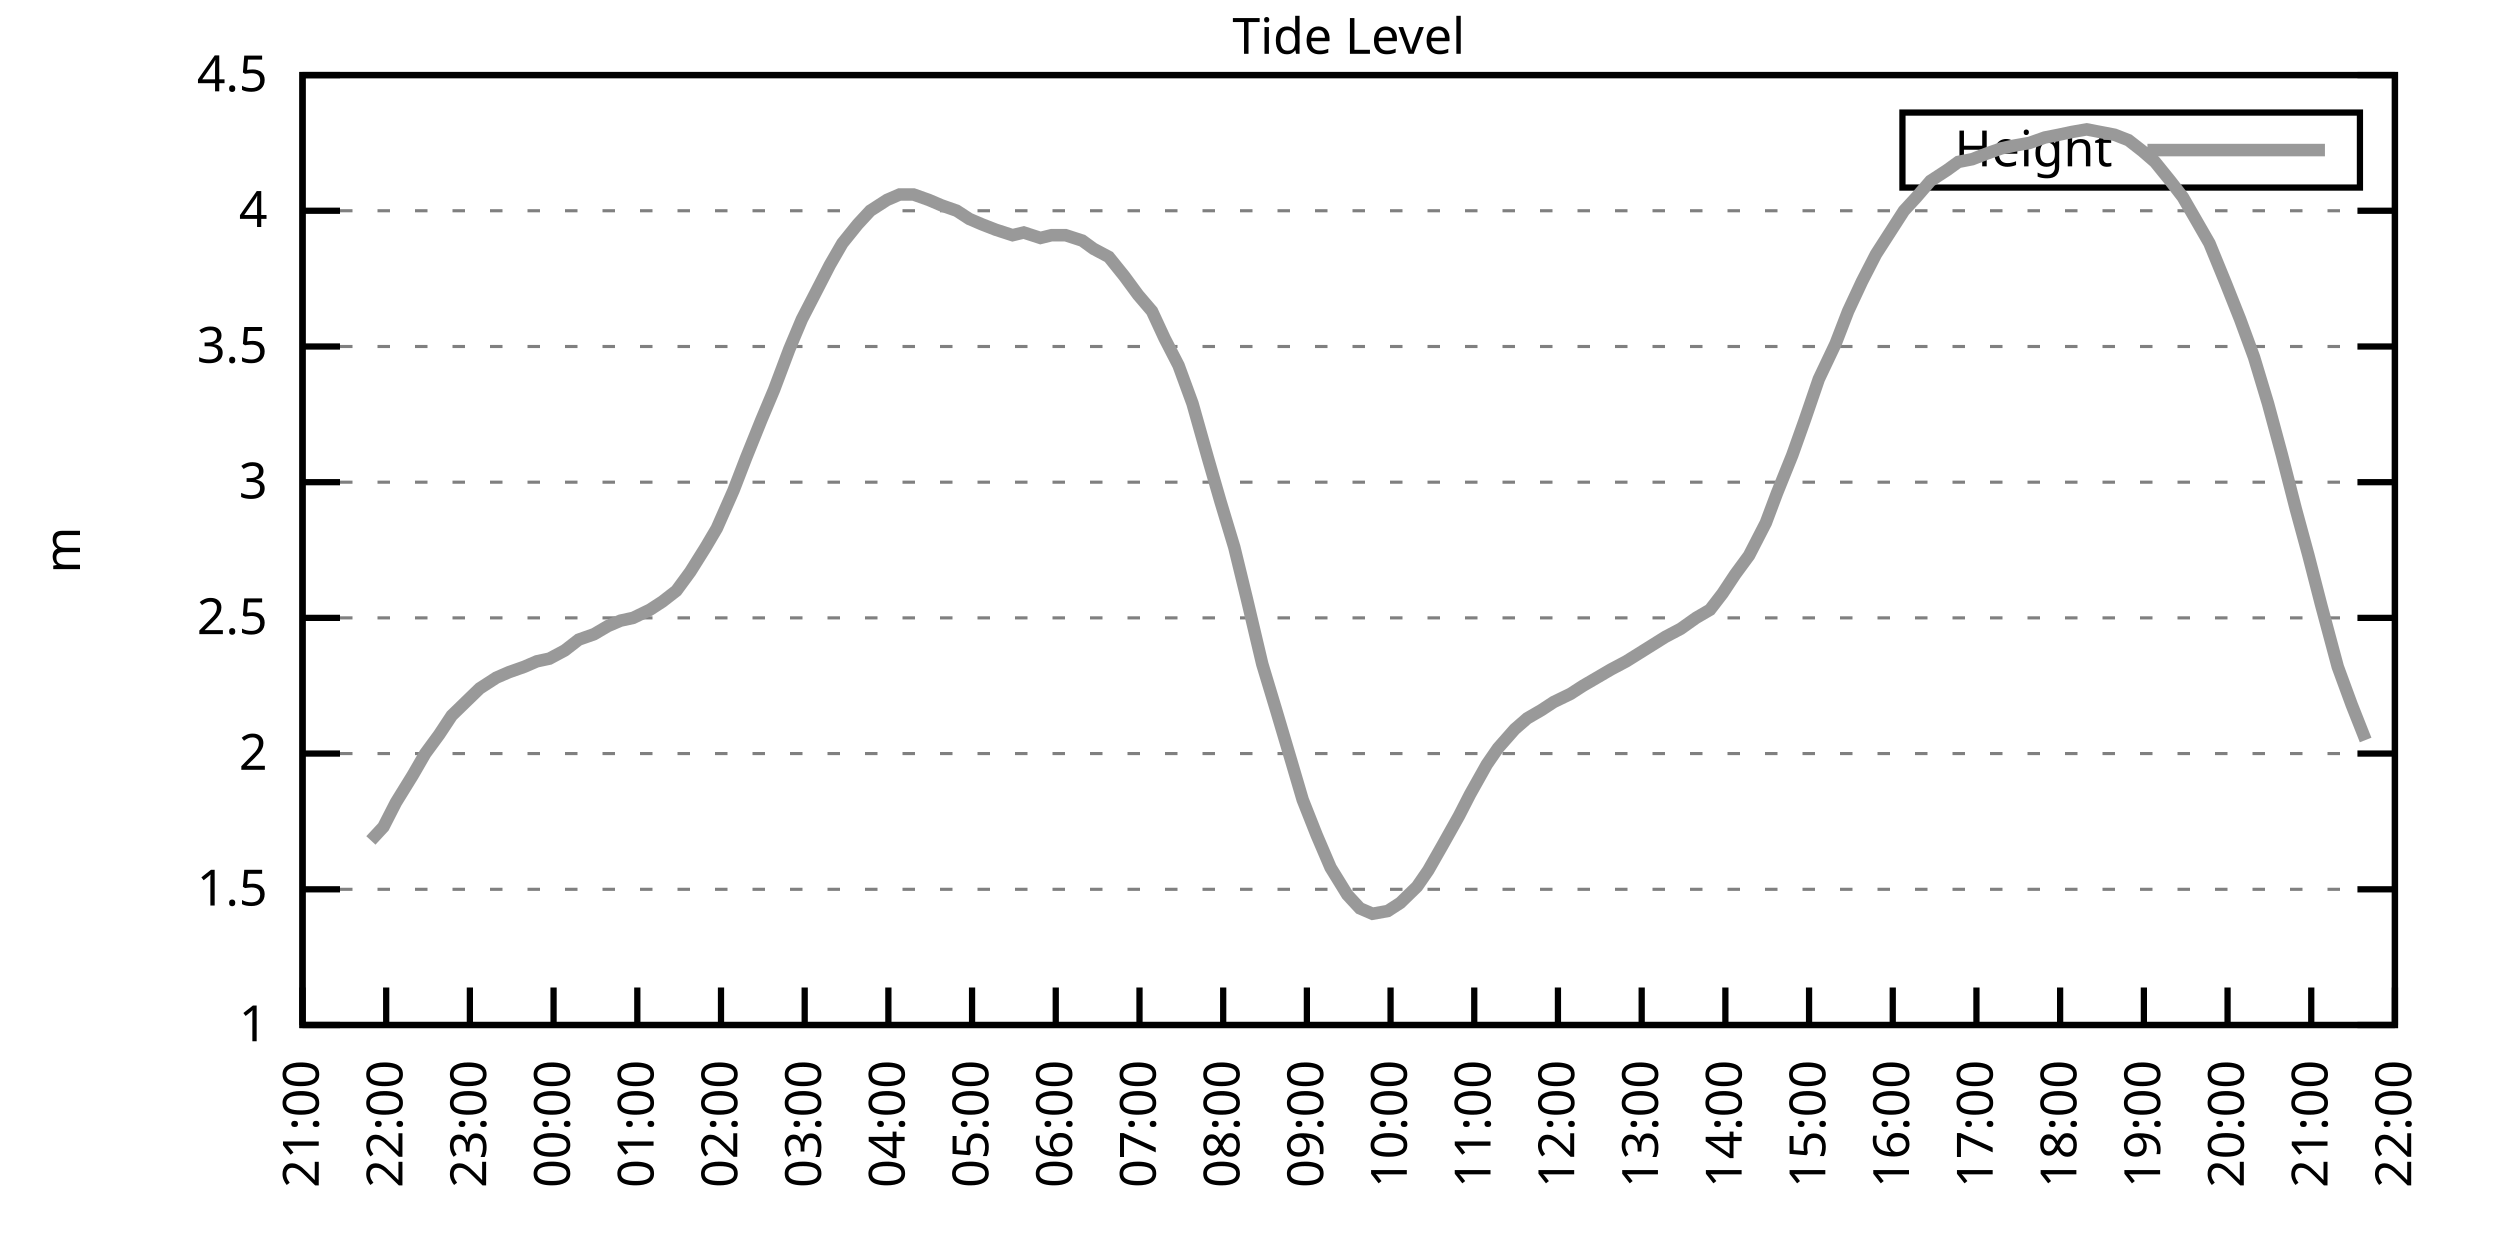
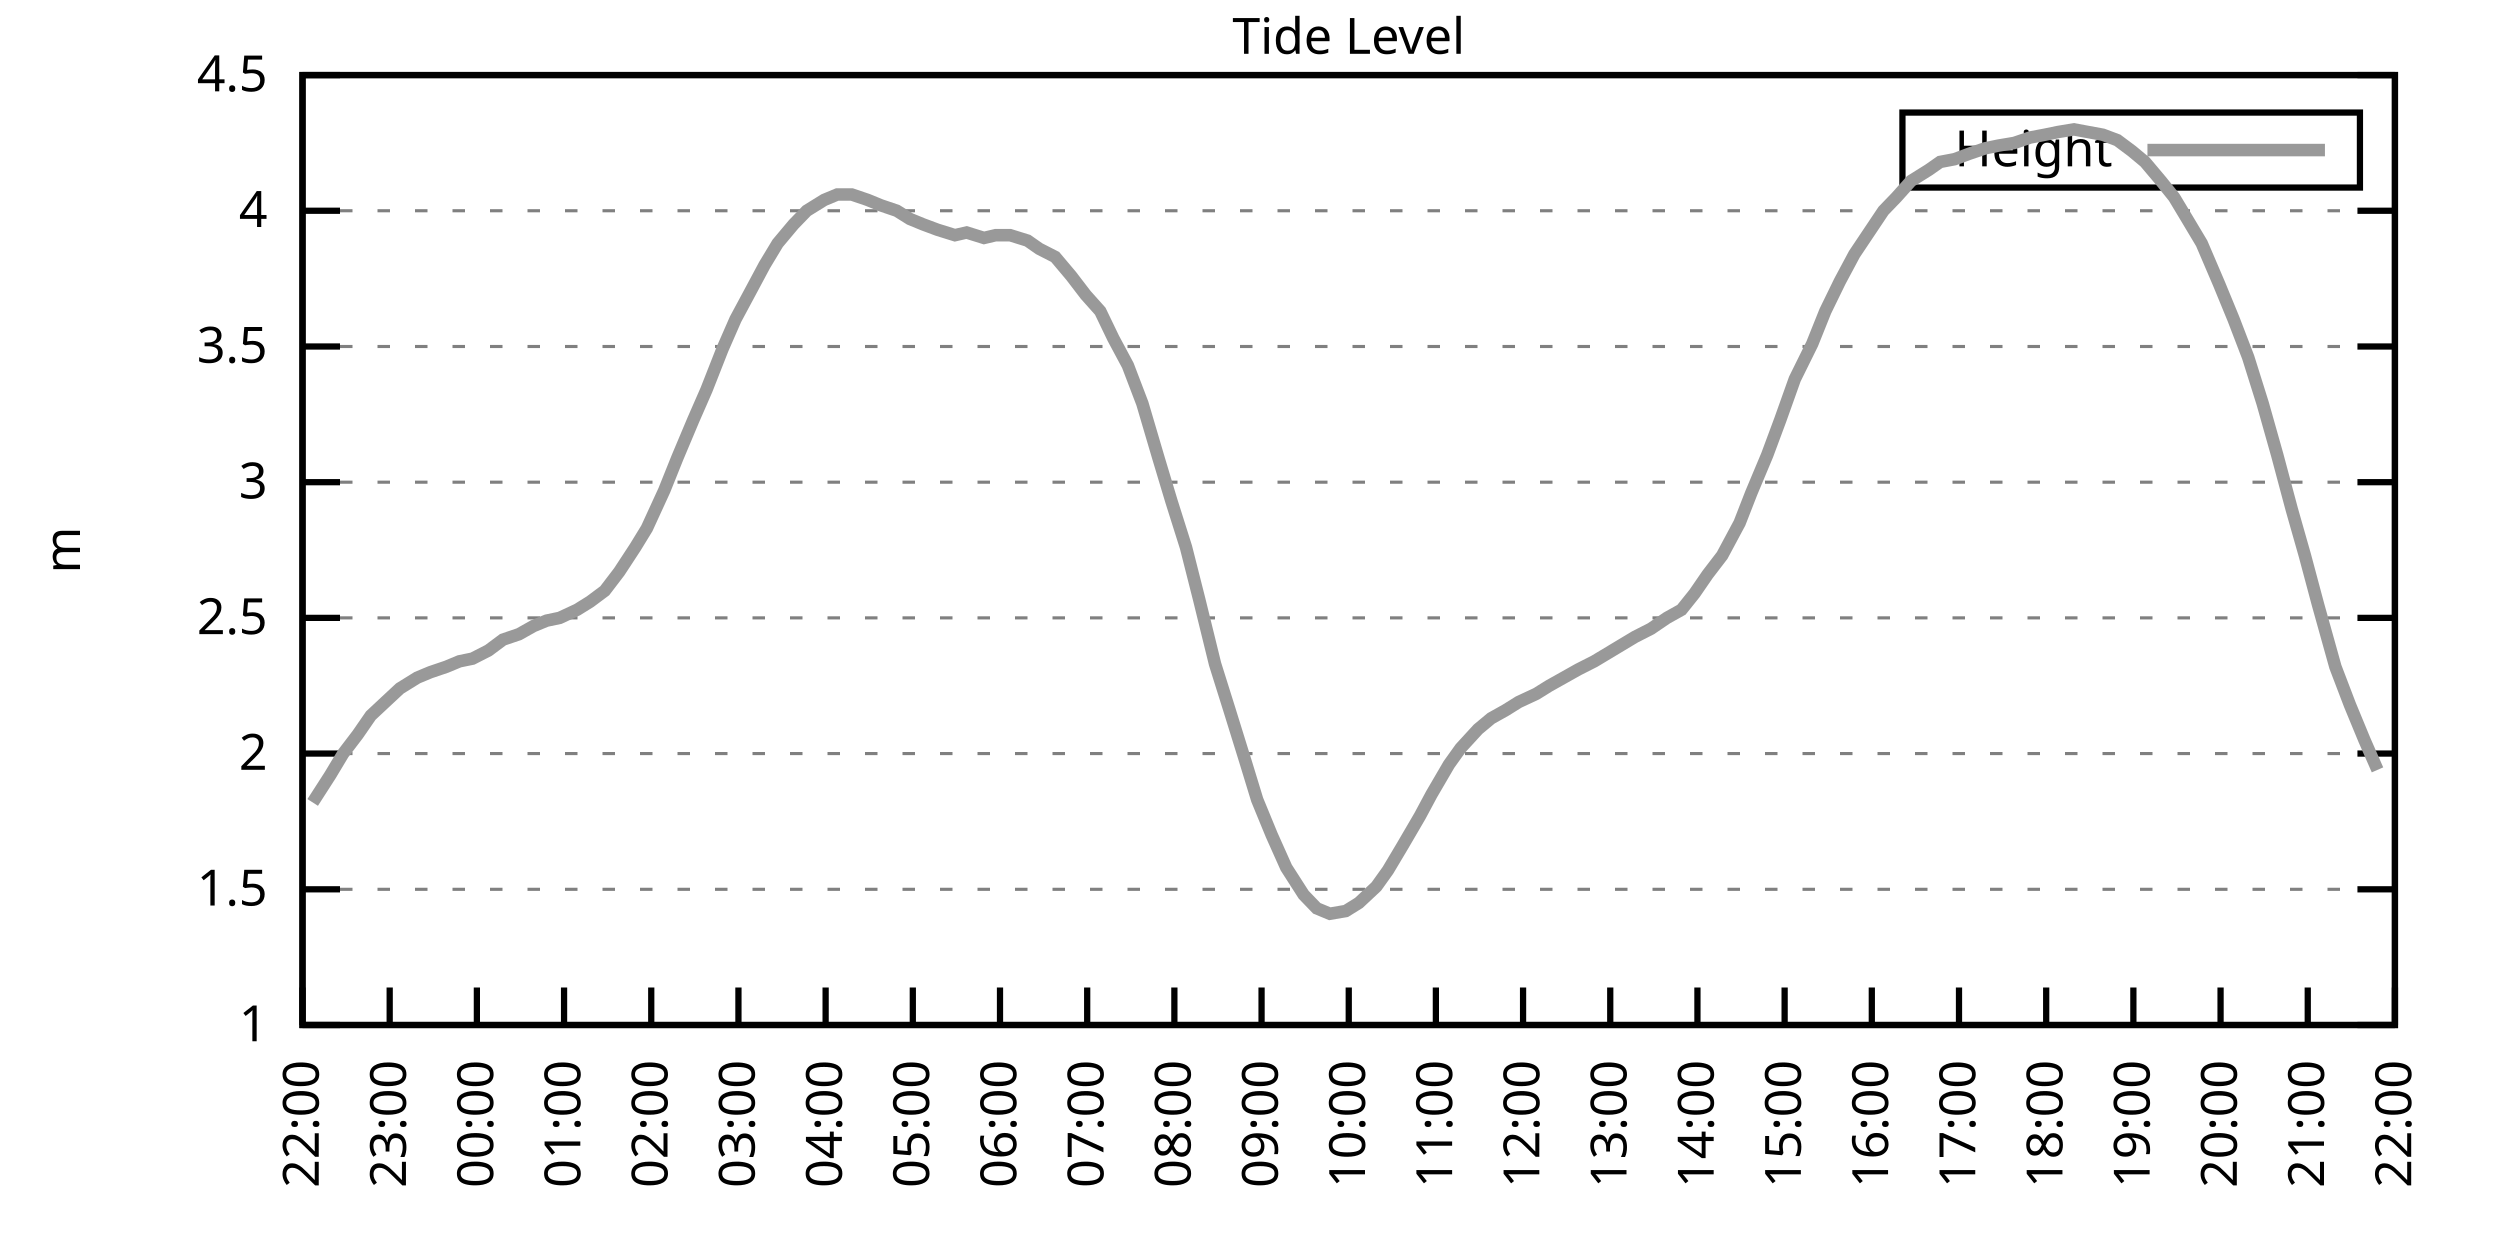
<svg xmlns="http://www.w3.org/2000/svg" xmlns:xlink="http://www.w3.org/1999/xlink" width="400" height="200" viewBox="0 0 400 200">
  <g id="gnuplot_canvas">
    <rect x="0" y="0" width="400" height="200" fill="none" />
    <defs>
      <circle id="gpDot" r="0.5" stroke-width="0.5" stroke="currentColor" />
      <path id="gpPt0" stroke-width="0.333" stroke="currentColor" d="M-1,0 h2 M0,-1 v2" />
      <path id="gpPt1" stroke-width="0.333" stroke="currentColor" d="M-1,-1 L1,1 M1,-1 L-1,1" />
      <path id="gpPt2" stroke-width="0.333" stroke="currentColor" d="M-1,0 L1,0 M0,-1 L0,1 M-1,-1 L1,1 M-1,1 L1,-1" />
      <rect id="gpPt3" stroke-width="0.333" stroke="currentColor" x="-1" y="-1" width="2" height="2" />
      <rect id="gpPt4" stroke-width="0.333" stroke="currentColor" fill="currentColor" x="-1" y="-1" width="2" height="2" />
      <circle id="gpPt5" stroke-width="0.333" stroke="currentColor" cx="0" cy="0" r="1" />
      <use xlink:href="#gpPt5" id="gpPt6" fill="currentColor" stroke="none" />
      <path id="gpPt7" stroke-width="0.333" stroke="currentColor" d="M0,-1.33 L-1.33,0.67 L1.33,0.67 z" />
      <use xlink:href="#gpPt7" id="gpPt8" fill="currentColor" stroke="none" />
      <use xlink:href="#gpPt7" id="gpPt9" stroke="currentColor" transform="rotate(180)" />
      <use xlink:href="#gpPt9" id="gpPt10" fill="currentColor" stroke="none" />
      <use xlink:href="#gpPt3" id="gpPt11" stroke="currentColor" transform="rotate(45)" />
      <use xlink:href="#gpPt11" id="gpPt12" fill="currentColor" stroke="none" />
      <path id="gpPt13" stroke-width="0.333" stroke="currentColor" d="M0,1.330 L1.265,0.411 L0.782,-1.067 L-0.782,-1.076 L-1.265,0.411 z" />
      <use xlink:href="#gpPt13" id="gpPt14" fill="currentColor" stroke="none" />
      <filter id="textbox" filterUnits="objectBoundingBox" x="0" y="0" height="1" width="1">
        <feFlood flood-color="white" flood-opacity="1" result="bgnd" />
        <feComposite in="SourceGraphic" in2="bgnd" operator="atop" />
      </filter>
      <filter id="greybox" filterUnits="objectBoundingBox" x="0" y="0" height="1" width="1">
        <feFlood flood-color="lightgrey" flood-opacity="1" result="grey" />
        <feComposite in="SourceGraphic" in2="grey" operator="atop" />
      </filter>
    </defs>
    <g fill="none" color="white" stroke="currentColor" stroke-width="1.00" stroke-linecap="butt" stroke-linejoin="miter">
</g>
    <g fill="none" color="black" stroke="currentColor" stroke-width="1.00" stroke-linecap="butt" stroke-linejoin="miter">
      <g stroke="none" shape-rendering="crispEdges">
        <polygon fill="rgb(255, 255, 255)" points="48.40,164.00 383.18,164.00 383.18,12.02 48.40,12.02 " />
      </g>
    </g>
    <g fill="none" color="black" stroke="currentColor" stroke-width="1.00" stroke-linecap="butt" stroke-linejoin="miter">
</g>
    <g fill="none" color="black" stroke="black" stroke-width="0.50" stroke-linecap="butt" stroke-linejoin="miter">
</g>
    <g fill="none" color="gray" stroke="currentColor" stroke-width="0.50" stroke-linecap="butt" stroke-linejoin="miter">
      <path stroke="gray" stroke-dasharray="2,4" class="gridline" d="M48.40,164.00 L383.19,164.00  " />
    </g>
    <g fill="none" color="gray" stroke="gray" stroke-width="1.00" stroke-linecap="butt" stroke-linejoin="miter">
</g>
    <g fill="none" color="black" stroke="currentColor" stroke-width="1.00" stroke-linecap="butt" stroke-linejoin="miter">
      <path stroke="black" d="M48.40,164.00 L54.40,164.00 M383.19,164.00 L377.19,164.00  " />
      <g transform="translate(42.80,166.60)" stroke="none" fill="black" font-family="Sans" font-size="8.00" text-anchor="end">
        <text>
          <tspan font-family="Sans"> 1</tspan>
        </text>
      </g>
    </g>
    <g fill="none" color="black" stroke="currentColor" stroke-width="1.00" stroke-linecap="butt" stroke-linejoin="miter">
</g>
    <g fill="none" color="black" stroke="black" stroke-width="0.50" stroke-linecap="butt" stroke-linejoin="miter">
</g>
    <g fill="none" color="gray" stroke="currentColor" stroke-width="0.50" stroke-linecap="butt" stroke-linejoin="miter">
      <path stroke="gray" stroke-dasharray="2,4" class="gridline" d="M48.40,142.29 L383.19,142.29  " />
    </g>
    <g fill="none" color="gray" stroke="gray" stroke-width="1.00" stroke-linecap="butt" stroke-linejoin="miter">
</g>
    <g fill="none" color="black" stroke="currentColor" stroke-width="1.00" stroke-linecap="butt" stroke-linejoin="miter">
      <path stroke="black" d="M48.40,142.29 L54.40,142.29 M383.19,142.29 L377.19,142.29  " />
      <g transform="translate(42.80,144.89)" stroke="none" fill="black" font-family="Sans" font-size="8.00" text-anchor="end">
        <text>
          <tspan font-family="Sans"> 1.5</tspan>
        </text>
      </g>
    </g>
    <g fill="none" color="black" stroke="currentColor" stroke-width="1.00" stroke-linecap="butt" stroke-linejoin="miter">
</g>
    <g fill="none" color="black" stroke="black" stroke-width="0.50" stroke-linecap="butt" stroke-linejoin="miter">
</g>
    <g fill="none" color="gray" stroke="currentColor" stroke-width="0.50" stroke-linecap="butt" stroke-linejoin="miter">
      <path stroke="gray" stroke-dasharray="2,4" class="gridline" d="M48.40,120.57 L383.19,120.57  " />
    </g>
    <g fill="none" color="gray" stroke="gray" stroke-width="1.00" stroke-linecap="butt" stroke-linejoin="miter">
</g>
    <g fill="none" color="black" stroke="currentColor" stroke-width="1.00" stroke-linecap="butt" stroke-linejoin="miter">
      <path stroke="black" d="M48.40,120.57 L54.40,120.57 M383.19,120.57 L377.19,120.57  " />
      <g transform="translate(42.80,123.17)" stroke="none" fill="black" font-family="Sans" font-size="8.00" text-anchor="end">
        <text>
          <tspan font-family="Sans"> 2</tspan>
        </text>
      </g>
    </g>
    <g fill="none" color="black" stroke="currentColor" stroke-width="1.00" stroke-linecap="butt" stroke-linejoin="miter">
</g>
    <g fill="none" color="black" stroke="black" stroke-width="0.50" stroke-linecap="butt" stroke-linejoin="miter">
</g>
    <g fill="none" color="gray" stroke="currentColor" stroke-width="0.50" stroke-linecap="butt" stroke-linejoin="miter">
      <path stroke="gray" stroke-dasharray="2,4" class="gridline" d="M48.40,98.86 L383.19,98.86  " />
    </g>
    <g fill="none" color="gray" stroke="gray" stroke-width="1.00" stroke-linecap="butt" stroke-linejoin="miter">
</g>
    <g fill="none" color="black" stroke="currentColor" stroke-width="1.00" stroke-linecap="butt" stroke-linejoin="miter">
      <path stroke="black" d="M48.40,98.86 L54.40,98.86 M383.19,98.86 L377.19,98.86  " />
      <g transform="translate(42.80,101.46)" stroke="none" fill="black" font-family="Sans" font-size="8.00" text-anchor="end">
        <text>
          <tspan font-family="Sans"> 2.5</tspan>
        </text>
      </g>
    </g>
    <g fill="none" color="black" stroke="currentColor" stroke-width="1.00" stroke-linecap="butt" stroke-linejoin="miter">
</g>
    <g fill="none" color="black" stroke="black" stroke-width="0.50" stroke-linecap="butt" stroke-linejoin="miter">
</g>
    <g fill="none" color="gray" stroke="currentColor" stroke-width="0.50" stroke-linecap="butt" stroke-linejoin="miter">
      <path stroke="gray" stroke-dasharray="2,4" class="gridline" d="M48.40,77.15 L383.19,77.15  " />
    </g>
    <g fill="none" color="gray" stroke="gray" stroke-width="1.00" stroke-linecap="butt" stroke-linejoin="miter">
</g>
    <g fill="none" color="black" stroke="currentColor" stroke-width="1.00" stroke-linecap="butt" stroke-linejoin="miter">
      <path stroke="black" d="M48.40,77.15 L54.40,77.15 M383.19,77.15 L377.19,77.15  " />
      <g transform="translate(42.80,79.75)" stroke="none" fill="black" font-family="Sans" font-size="8.00" text-anchor="end">
        <text>
          <tspan font-family="Sans"> 3</tspan>
        </text>
      </g>
    </g>
    <g fill="none" color="black" stroke="currentColor" stroke-width="1.00" stroke-linecap="butt" stroke-linejoin="miter">
</g>
    <g fill="none" color="black" stroke="black" stroke-width="0.50" stroke-linecap="butt" stroke-linejoin="miter">
</g>
    <g fill="none" color="gray" stroke="currentColor" stroke-width="0.50" stroke-linecap="butt" stroke-linejoin="miter">
      <path stroke="gray" stroke-dasharray="2,4" class="gridline" d="M48.40,55.44 L383.19,55.44  " />
    </g>
    <g fill="none" color="gray" stroke="gray" stroke-width="1.00" stroke-linecap="butt" stroke-linejoin="miter">
</g>
    <g fill="none" color="black" stroke="currentColor" stroke-width="1.00" stroke-linecap="butt" stroke-linejoin="miter">
      <path stroke="black" d="M48.40,55.44 L54.40,55.44 M383.19,55.44 L377.19,55.44  " />
      <g transform="translate(42.80,58.04)" stroke="none" fill="black" font-family="Sans" font-size="8.00" text-anchor="end">
        <text>
          <tspan font-family="Sans"> 3.5</tspan>
        </text>
      </g>
    </g>
    <g fill="none" color="black" stroke="currentColor" stroke-width="1.00" stroke-linecap="butt" stroke-linejoin="miter">
</g>
    <g fill="none" color="black" stroke="black" stroke-width="0.50" stroke-linecap="butt" stroke-linejoin="miter">
</g>
    <g fill="none" color="gray" stroke="currentColor" stroke-width="0.50" stroke-linecap="butt" stroke-linejoin="miter">
      <path stroke="gray" stroke-dasharray="2,4" class="gridline" d="M48.40,33.72 L383.19,33.72  " />
    </g>
    <g fill="none" color="gray" stroke="gray" stroke-width="1.00" stroke-linecap="butt" stroke-linejoin="miter">
</g>
    <g fill="none" color="black" stroke="currentColor" stroke-width="1.00" stroke-linecap="butt" stroke-linejoin="miter">
      <path stroke="black" d="M48.40,33.72 L54.40,33.72 M383.19,33.72 L377.19,33.72  " />
      <g transform="translate(42.80,36.32)" stroke="none" fill="black" font-family="Sans" font-size="8.00" text-anchor="end">
        <text>
          <tspan font-family="Sans"> 4</tspan>
        </text>
      </g>
    </g>
    <g fill="none" color="black" stroke="currentColor" stroke-width="1.00" stroke-linecap="butt" stroke-linejoin="miter">
</g>
    <g fill="none" color="black" stroke="black" stroke-width="0.50" stroke-linecap="butt" stroke-linejoin="miter">
</g>
    <g fill="none" color="gray" stroke="currentColor" stroke-width="0.50" stroke-linecap="butt" stroke-linejoin="miter">
      <path stroke="gray" stroke-dasharray="2,4" class="gridline" d="M48.40,12.01 L383.19,12.01  " />
    </g>
    <g fill="none" color="gray" stroke="gray" stroke-width="1.00" stroke-linecap="butt" stroke-linejoin="miter">
</g>
    <g fill="none" color="black" stroke="currentColor" stroke-width="1.00" stroke-linecap="butt" stroke-linejoin="miter">
      <path stroke="black" d="M48.40,12.01 L54.40,12.01 M383.19,12.01 L377.19,12.01  " />
      <g transform="translate(42.80,14.61)" stroke="none" fill="black" font-family="Sans" font-size="8.00" text-anchor="end">
        <text>
          <tspan font-family="Sans"> 4.5</tspan>
        </text>
      </g>
    </g>
    <g fill="none" color="black" stroke="currentColor" stroke-width="1.00" stroke-linecap="butt" stroke-linejoin="miter">
      <path stroke="black" d="M48.40,164.00 L48.40,158.00  " />
      <g transform="translate(51.00,169.60) rotate(270.00)" stroke="none" fill="black" font-family="Sans" font-size="8.00" text-anchor="end">
        <text>
-           <tspan font-family="Sans">21:00</tspan>
-         </text>
-       </g>
-     </g>
-     <g fill="none" color="black" stroke="currentColor" stroke-width="1.00" stroke-linecap="butt" stroke-linejoin="miter">
-       <path stroke="black" d="M61.79,164.00 L61.79,158.00  " />
-       <g transform="translate(64.39,169.60) rotate(270.00)" stroke="none" fill="black" font-family="Sans" font-size="8.00" text-anchor="end">
-         <text>
          <tspan font-family="Sans">22:00</tspan>
        </text>
      </g>
    </g>
    <g fill="none" color="black" stroke="currentColor" stroke-width="1.00" stroke-linecap="butt" stroke-linejoin="miter">
-       <path stroke="black" d="M75.18,164.00 L75.18,158.00  " />
-       <g transform="translate(77.78,169.60) rotate(270.00)" stroke="none" fill="black" font-family="Sans" font-size="8.00" text-anchor="end">
+       <path stroke="black" d="M62.35,164.00 L62.35,158.00  " />
+       <g transform="translate(64.95,169.60) rotate(270.00)" stroke="none" fill="black" font-family="Sans" font-size="8.00" text-anchor="end">
        <text>
          <tspan font-family="Sans">23:00</tspan>
        </text>
      </g>
    </g>
    <g fill="none" color="black" stroke="currentColor" stroke-width="1.00" stroke-linecap="butt" stroke-linejoin="miter">
-       <path stroke="black" d="M88.57,164.00 L88.57,158.00  " />
-       <g transform="translate(91.17,169.60) rotate(270.00)" stroke="none" fill="black" font-family="Sans" font-size="8.00" text-anchor="end">
+       <path stroke="black" d="M76.30,164.00 L76.30,158.00  " />
+       <g transform="translate(78.90,169.60) rotate(270.00)" stroke="none" fill="black" font-family="Sans" font-size="8.00" text-anchor="end">
        <text>
          <tspan font-family="Sans">00:00</tspan>
        </text>
      </g>
    </g>
    <g fill="none" color="black" stroke="currentColor" stroke-width="1.00" stroke-linecap="butt" stroke-linejoin="miter">
-       <path stroke="black" d="M101.97,164.00 L101.97,158.00  " />
-       <g transform="translate(104.57,169.60) rotate(270.00)" stroke="none" fill="black" font-family="Sans" font-size="8.00" text-anchor="end">
+       <path stroke="black" d="M90.25,164.00 L90.25,158.00  " />
+       <g transform="translate(92.85,169.60) rotate(270.00)" stroke="none" fill="black" font-family="Sans" font-size="8.00" text-anchor="end">
        <text>
          <tspan font-family="Sans">01:00</tspan>
        </text>
      </g>
    </g>
    <g fill="none" color="black" stroke="currentColor" stroke-width="1.00" stroke-linecap="butt" stroke-linejoin="miter">
-       <path stroke="black" d="M115.36,164.00 L115.36,158.00  " />
-       <g transform="translate(117.96,169.60) rotate(270.00)" stroke="none" fill="black" font-family="Sans" font-size="8.00" text-anchor="end">
+       <path stroke="black" d="M104.20,164.00 L104.20,158.00  " />
+       <g transform="translate(106.80,169.60) rotate(270.00)" stroke="none" fill="black" font-family="Sans" font-size="8.00" text-anchor="end">
        <text>
          <tspan font-family="Sans">02:00</tspan>
        </text>
      </g>
    </g>
    <g fill="none" color="black" stroke="currentColor" stroke-width="1.00" stroke-linecap="butt" stroke-linejoin="miter">
-       <path stroke="black" d="M128.75,164.00 L128.75,158.00  " />
-       <g transform="translate(131.35,169.60) rotate(270.00)" stroke="none" fill="black" font-family="Sans" font-size="8.00" text-anchor="end">
+       <path stroke="black" d="M118.15,164.00 L118.15,158.00  " />
+       <g transform="translate(120.75,169.60) rotate(270.00)" stroke="none" fill="black" font-family="Sans" font-size="8.00" text-anchor="end">
        <text>
          <tspan font-family="Sans">03:00</tspan>
        </text>
      </g>
    </g>
    <g fill="none" color="black" stroke="currentColor" stroke-width="1.00" stroke-linecap="butt" stroke-linejoin="miter">
-       <path stroke="black" d="M142.14,164.00 L142.14,158.00  " />
-       <g transform="translate(144.74,169.60) rotate(270.00)" stroke="none" fill="black" font-family="Sans" font-size="8.00" text-anchor="end">
+       <path stroke="black" d="M132.10,164.00 L132.10,158.00  " />
+       <g transform="translate(134.70,169.60) rotate(270.00)" stroke="none" fill="black" font-family="Sans" font-size="8.00" text-anchor="end">
        <text>
          <tspan font-family="Sans">04:00</tspan>
        </text>
      </g>
    </g>
    <g fill="none" color="black" stroke="currentColor" stroke-width="1.00" stroke-linecap="butt" stroke-linejoin="miter">
-       <path stroke="black" d="M155.53,164.00 L155.53,158.00  " />
-       <g transform="translate(158.13,169.60) rotate(270.00)" stroke="none" fill="black" font-family="Sans" font-size="8.00" text-anchor="end">
+       <path stroke="black" d="M146.05,164.00 L146.05,158.00  " />
+       <g transform="translate(148.65,169.60) rotate(270.00)" stroke="none" fill="black" font-family="Sans" font-size="8.00" text-anchor="end">
        <text>
          <tspan font-family="Sans">05:00</tspan>
        </text>
      </g>
    </g>
    <g fill="none" color="black" stroke="currentColor" stroke-width="1.00" stroke-linecap="butt" stroke-linejoin="miter">
-       <path stroke="black" d="M168.92,164.00 L168.92,158.00  " />
-       <g transform="translate(171.52,169.60) rotate(270.00)" stroke="none" fill="black" font-family="Sans" font-size="8.00" text-anchor="end">
+       <path stroke="black" d="M160.00,164.00 L160.00,158.00  " />
+       <g transform="translate(162.60,169.60) rotate(270.00)" stroke="none" fill="black" font-family="Sans" font-size="8.00" text-anchor="end">
        <text>
          <tspan font-family="Sans">06:00</tspan>
        </text>
      </g>
    </g>
    <g fill="none" color="black" stroke="currentColor" stroke-width="1.00" stroke-linecap="butt" stroke-linejoin="miter">
-       <path stroke="black" d="M182.32,164.00 L182.32,158.00  " />
-       <g transform="translate(184.92,169.60) rotate(270.00)" stroke="none" fill="black" font-family="Sans" font-size="8.00" text-anchor="end">
+       <path stroke="black" d="M173.95,164.00 L173.95,158.00  " />
+       <g transform="translate(176.55,169.60) rotate(270.00)" stroke="none" fill="black" font-family="Sans" font-size="8.00" text-anchor="end">
        <text>
          <tspan font-family="Sans">07:00</tspan>
        </text>
      </g>
    </g>
    <g fill="none" color="black" stroke="currentColor" stroke-width="1.00" stroke-linecap="butt" stroke-linejoin="miter">
-       <path stroke="black" d="M195.71,164.00 L195.71,158.00  " />
-       <g transform="translate(198.31,169.60) rotate(270.00)" stroke="none" fill="black" font-family="Sans" font-size="8.00" text-anchor="end">
+       <path stroke="black" d="M187.90,164.00 L187.90,158.00  " />
+       <g transform="translate(190.50,169.60) rotate(270.00)" stroke="none" fill="black" font-family="Sans" font-size="8.00" text-anchor="end">
        <text>
          <tspan font-family="Sans">08:00</tspan>
        </text>
      </g>
    </g>
    <g fill="none" color="black" stroke="currentColor" stroke-width="1.00" stroke-linecap="butt" stroke-linejoin="miter">
-       <path stroke="black" d="M209.10,164.00 L209.10,158.00  " />
-       <g transform="translate(211.70,169.60) rotate(270.00)" stroke="none" fill="black" font-family="Sans" font-size="8.00" text-anchor="end">
+       <path stroke="black" d="M201.85,164.00 L201.85,158.00  " />
+       <g transform="translate(204.45,169.60) rotate(270.00)" stroke="none" fill="black" font-family="Sans" font-size="8.00" text-anchor="end">
        <text>
          <tspan font-family="Sans">09:00</tspan>
        </text>
      </g>
    </g>
    <g fill="none" color="black" stroke="currentColor" stroke-width="1.00" stroke-linecap="butt" stroke-linejoin="miter">
-       <path stroke="black" d="M222.49,164.00 L222.49,158.00  " />
-       <g transform="translate(225.09,169.60) rotate(270.00)" stroke="none" fill="black" font-family="Sans" font-size="8.00" text-anchor="end">
+       <path stroke="black" d="M215.80,164.00 L215.80,158.00  " />
+       <g transform="translate(218.40,169.60) rotate(270.00)" stroke="none" fill="black" font-family="Sans" font-size="8.00" text-anchor="end">
        <text>
          <tspan font-family="Sans">10:00</tspan>
        </text>
      </g>
    </g>
    <g fill="none" color="black" stroke="currentColor" stroke-width="1.00" stroke-linecap="butt" stroke-linejoin="miter">
-       <path stroke="black" d="M235.88,164.00 L235.88,158.00  " />
-       <g transform="translate(238.48,169.60) rotate(270.00)" stroke="none" fill="black" font-family="Sans" font-size="8.00" text-anchor="end">
+       <path stroke="black" d="M229.74,164.00 L229.74,158.00  " />
+       <g transform="translate(232.34,169.60) rotate(270.00)" stroke="none" fill="black" font-family="Sans" font-size="8.00" text-anchor="end">
        <text>
          <tspan font-family="Sans">11:00</tspan>
        </text>
      </g>
    </g>
    <g fill="none" color="black" stroke="currentColor" stroke-width="1.00" stroke-linecap="butt" stroke-linejoin="miter">
-       <path stroke="black" d="M249.27,164.00 L249.27,158.00  " />
-       <g transform="translate(251.87,169.60) rotate(270.00)" stroke="none" fill="black" font-family="Sans" font-size="8.00" text-anchor="end">
+       <path stroke="black" d="M243.69,164.00 L243.69,158.00  " />
+       <g transform="translate(246.29,169.60) rotate(270.00)" stroke="none" fill="black" font-family="Sans" font-size="8.00" text-anchor="end">
        <text>
          <tspan font-family="Sans">12:00</tspan>
        </text>
      </g>
    </g>
    <g fill="none" color="black" stroke="currentColor" stroke-width="1.00" stroke-linecap="butt" stroke-linejoin="miter">
-       <path stroke="black" d="M262.67,164.00 L262.67,158.00  " />
-       <g transform="translate(265.27,169.60) rotate(270.00)" stroke="none" fill="black" font-family="Sans" font-size="8.00" text-anchor="end">
+       <path stroke="black" d="M257.64,164.00 L257.64,158.00  " />
+       <g transform="translate(260.24,169.60) rotate(270.00)" stroke="none" fill="black" font-family="Sans" font-size="8.00" text-anchor="end">
        <text>
          <tspan font-family="Sans">13:00</tspan>
        </text>
      </g>
    </g>
    <g fill="none" color="black" stroke="currentColor" stroke-width="1.00" stroke-linecap="butt" stroke-linejoin="miter">
-       <path stroke="black" d="M276.06,164.00 L276.06,158.00  " />
-       <g transform="translate(278.66,169.60) rotate(270.00)" stroke="none" fill="black" font-family="Sans" font-size="8.00" text-anchor="end">
+       <path stroke="black" d="M271.59,164.00 L271.59,158.00  " />
+       <g transform="translate(274.19,169.60) rotate(270.00)" stroke="none" fill="black" font-family="Sans" font-size="8.00" text-anchor="end">
        <text>
          <tspan font-family="Sans">14:00</tspan>
        </text>
      </g>
    </g>
    <g fill="none" color="black" stroke="currentColor" stroke-width="1.00" stroke-linecap="butt" stroke-linejoin="miter">
-       <path stroke="black" d="M289.45,164.00 L289.45,158.00  " />
-       <g transform="translate(292.05,169.60) rotate(270.00)" stroke="none" fill="black" font-family="Sans" font-size="8.00" text-anchor="end">
+       <path stroke="black" d="M285.54,164.00 L285.54,158.00  " />
+       <g transform="translate(288.14,169.60) rotate(270.00)" stroke="none" fill="black" font-family="Sans" font-size="8.00" text-anchor="end">
        <text>
          <tspan font-family="Sans">15:00</tspan>
        </text>
      </g>
    </g>
    <g fill="none" color="black" stroke="currentColor" stroke-width="1.00" stroke-linecap="butt" stroke-linejoin="miter">
-       <path stroke="black" d="M302.84,164.00 L302.84,158.00  " />
-       <g transform="translate(305.44,169.60) rotate(270.00)" stroke="none" fill="black" font-family="Sans" font-size="8.00" text-anchor="end">
+       <path stroke="black" d="M299.49,164.00 L299.49,158.00  " />
+       <g transform="translate(302.09,169.60) rotate(270.00)" stroke="none" fill="black" font-family="Sans" font-size="8.00" text-anchor="end">
        <text>
          <tspan font-family="Sans">16:00</tspan>
        </text>
      </g>
    </g>
    <g fill="none" color="black" stroke="currentColor" stroke-width="1.00" stroke-linecap="butt" stroke-linejoin="miter">
-       <path stroke="black" d="M316.23,164.00 L316.23,158.00  " />
-       <g transform="translate(318.83,169.60) rotate(270.00)" stroke="none" fill="black" font-family="Sans" font-size="8.00" text-anchor="end">
+       <path stroke="black" d="M313.44,164.00 L313.44,158.00  " />
+       <g transform="translate(316.04,169.60) rotate(270.00)" stroke="none" fill="black" font-family="Sans" font-size="8.00" text-anchor="end">
        <text>
          <tspan font-family="Sans">17:00</tspan>
        </text>
      </g>
    </g>
    <g fill="none" color="black" stroke="currentColor" stroke-width="1.00" stroke-linecap="butt" stroke-linejoin="miter">
-       <path stroke="black" d="M329.62,164.00 L329.62,158.00  " />
-       <g transform="translate(332.22,169.60) rotate(270.00)" stroke="none" fill="black" font-family="Sans" font-size="8.00" text-anchor="end">
+       <path stroke="black" d="M327.39,164.00 L327.39,158.00  " />
+       <g transform="translate(329.99,169.60) rotate(270.00)" stroke="none" fill="black" font-family="Sans" font-size="8.00" text-anchor="end">
        <text>
          <tspan font-family="Sans">18:00</tspan>
        </text>
      </g>
    </g>
    <g fill="none" color="black" stroke="currentColor" stroke-width="1.00" stroke-linecap="butt" stroke-linejoin="miter">
-       <path stroke="black" d="M343.02,164.00 L343.02,158.00  " />
-       <g transform="translate(345.62,169.60) rotate(270.00)" stroke="none" fill="black" font-family="Sans" font-size="8.00" text-anchor="end">
+       <path stroke="black" d="M341.34,164.00 L341.34,158.00  " />
+       <g transform="translate(343.94,169.60) rotate(270.00)" stroke="none" fill="black" font-family="Sans" font-size="8.00" text-anchor="end">
        <text>
          <tspan font-family="Sans">19:00</tspan>
        </text>
      </g>
    </g>
    <g fill="none" color="black" stroke="currentColor" stroke-width="1.00" stroke-linecap="butt" stroke-linejoin="miter">
-       <path stroke="black" d="M356.41,164.00 L356.41,158.00  " />
-       <g transform="translate(359.01,169.60) rotate(270.00)" stroke="none" fill="black" font-family="Sans" font-size="8.00" text-anchor="end">
+       <path stroke="black" d="M355.29,164.00 L355.29,158.00  " />
+       <g transform="translate(357.89,169.60) rotate(270.00)" stroke="none" fill="black" font-family="Sans" font-size="8.00" text-anchor="end">
        <text>
          <tspan font-family="Sans">20:00</tspan>
        </text>
      </g>
    </g>
    <g fill="none" color="black" stroke="currentColor" stroke-width="1.00" stroke-linecap="butt" stroke-linejoin="miter">
-       <path stroke="black" d="M369.80,164.00 L369.80,158.00  " />
-       <g transform="translate(372.40,169.60) rotate(270.00)" stroke="none" fill="black" font-family="Sans" font-size="8.00" text-anchor="end">
+       <path stroke="black" d="M369.24,164.00 L369.24,158.00  " />
+       <g transform="translate(371.84,169.60) rotate(270.00)" stroke="none" fill="black" font-family="Sans" font-size="8.00" text-anchor="end">
        <text>
          <tspan font-family="Sans">21:00</tspan>
        </text>
      </g>
    </g>
    <g fill="none" color="black" stroke="currentColor" stroke-width="1.00" stroke-linecap="butt" stroke-linejoin="miter">
      <path stroke="black" d="M383.19,164.00 L383.19,158.00  " />
      <g transform="translate(385.79,169.60) rotate(270.00)" stroke="none" fill="black" font-family="Sans" font-size="8.00" text-anchor="end">
        <text>
          <tspan font-family="Sans">22:00</tspan>
        </text>
      </g>
    </g>
    <g fill="none" color="black" stroke="currentColor" stroke-width="1.00" stroke-linecap="butt" stroke-linejoin="miter">
</g>
    <g fill="none" color="black" stroke="currentColor" stroke-width="1.00" stroke-linecap="butt" stroke-linejoin="miter">
      <path stroke="black" d="M48.40,12.01 L48.40,164.00 L383.19,164.00 L383.19,12.01 L48.40,12.01 Z  " />
    </g>
    <g fill="none" color="black" stroke="currentColor" stroke-width="1.00" stroke-linecap="butt" stroke-linejoin="miter">
</g>
    <g fill="none" color="black" stroke="currentColor" stroke-width="1.00" stroke-linecap="butt" stroke-linejoin="miter">
      <path stroke="black" d="M304.39,30.01 L304.39,18.01 L377.59,18.01 L377.59,30.01 L304.39,30.01 Z  " />
    </g>
    <g id="Tide_level_plot_1">
      <g fill="none" color="white" stroke="black" stroke-width="2.00" stroke-linecap="butt" stroke-linejoin="miter">
</g>
      <g fill="none" color="black" stroke="currentColor" stroke-width="2.00" stroke-linecap="butt" stroke-linejoin="miter">
        <g transform="translate(337.99,26.61)" stroke="none" fill="black" font-family="Sans" font-size="8.00" text-anchor="end">
          <text>
            <tspan font-family="Sans">Height</tspan>
          </text>
        </g>
      </g>
      <g fill="none" color="black" stroke="currentColor" stroke-width="2.00" stroke-linecap="butt" stroke-linejoin="miter">
-         <path stroke="rgb(153, 153, 153)" d="M343.59,24.01 L371.99,24.01 M59.34,134.47 L61.35,132.30 L63.35,128.39 L66.03,124.05 L68.04,120.57 L70.27,117.53   L72.28,114.49 L74.51,112.32 L76.75,110.15 L79.42,108.42 L81.43,107.55 L83.89,106.68 L85.90,105.81 L87.91,105.38   L90.36,104.07 L92.59,102.34 L95.05,101.47 L97.28,100.16 L99.29,99.30 L101.30,98.86 L103.98,97.56 L105.98,96.26   L108.22,94.52 L110.45,91.48 L112.90,87.57 L114.69,84.53 L117.37,78.45 L119.38,73.24 L121.83,67.16 L123.84,62.38   L126.29,55.87 L128.30,51.09 L130.76,46.32 L132.77,42.41 L134.78,38.93 L137.23,35.89 L139.24,33.72 L141.92,31.99   L143.93,31.12 L146.16,31.12 L148.61,31.99 L150.62,32.85 L153.08,33.72 L155.09,35.03 L157.10,35.89 L159.33,36.76   L162.01,37.63 L163.79,37.20 L166.47,38.07 L168.25,37.63 L170.49,37.63 L173.17,38.50 L174.95,39.80 L177.41,41.11   L179.86,44.15 L182.09,47.18 L184.32,49.79 L186.33,54.13 L188.57,58.48 L190.80,64.56 L193.25,73.24 L195.26,80.19   L197.49,87.57 L199.50,95.82 L201.96,106.24 L204.19,113.63 L206.64,121.88 L208.43,127.96 L210.66,133.60 L212.89,138.81   L215.57,143.16 L217.58,145.33 L219.59,146.20 L222.04,145.76 L224.05,144.46 L226.73,141.85 L228.52,139.25 L230.75,135.34   L233.43,130.56 L235.21,127.09 L237.89,122.31 L239.68,119.71 L242.36,116.67 L244.36,114.93 L246.60,113.63 L248.60,112.32   L251.28,111.02 L253.29,109.72 L255.52,108.42 L257.76,107.11 L260.21,105.81 L266.46,101.90 L268.92,100.60 L271.37,98.86   L273.60,97.56 L275.61,94.95 L277.62,91.91 L279.85,88.87 L282.53,83.66 L284.32,78.89 L286.77,72.81 L288.78,67.16   L291.01,60.65 L293.69,55.00 L295.70,49.79 L297.93,45.01 L300.16,40.67 L304.63,33.72 L306.63,31.55 L308.87,28.95   L311.54,27.21 L313.33,25.91 L315.56,25.47 L317.79,24.60 L320.25,23.73 L322.26,23.30 L324.71,22.87 L327.17,22.00   L329.40,21.56 L331.41,21.13 L333.86,20.70 L336.10,21.13 L338.33,21.56 L340.56,22.43 L342.79,24.17 L344.80,25.91   L347.26,28.95 L349.26,31.55 L351.27,35.03 L353.51,38.93 L356.18,45.45 L358.42,51.09 L360.65,57.17 L362.88,64.56   L365.11,72.81 L367.34,81.49 L369.35,88.87 L371.36,96.69 L374.04,106.68 L376.27,112.76 L378.50,118.40  " />
+         <path stroke="rgb(153, 153, 153)" d="M343.59,24.01 L371.99,24.01 M50.03,128.39 L52.82,124.05 L54.91,120.57 L57.23,117.53 L59.33,114.49 L61.65,112.32   L63.98,110.15 L66.77,108.42 L68.86,107.55 L71.42,106.68 L73.51,105.81 L75.60,105.38 L78.16,104.07 L80.48,102.34   L83.04,101.47 L85.37,100.16 L87.46,99.30 L89.55,98.86 L92.34,97.56 L94.43,96.26 L96.76,94.52 L99.08,91.48   L101.64,87.57 L103.50,84.53 L106.29,78.45 L108.38,73.24 L110.94,67.16 L113.03,62.38 L115.59,55.87 L117.68,51.09   L120.24,46.32 L122.33,42.41 L124.43,38.93 L126.98,35.89 L129.08,33.72 L131.87,31.99 L133.96,31.12 L136.28,31.12   L138.84,31.99 L140.93,32.85 L143.49,33.72 L145.58,35.03 L147.67,35.89 L150.00,36.76 L152.79,37.63 L154.65,37.20   L157.44,38.07 L159.30,37.63 L161.62,37.63 L164.41,38.50 L166.27,39.80 L168.83,41.11 L171.39,44.15 L173.71,47.18   L176.04,49.79 L178.13,54.13 L180.46,58.48 L182.78,64.56 L185.34,73.24 L187.43,80.19 L189.76,87.57 L191.85,95.82   L194.41,106.24 L196.73,113.63 L199.29,121.88 L201.15,127.96 L203.47,133.60 L205.80,138.81 L208.59,143.16 L210.68,145.33   L212.77,146.20 L215.33,145.76 L217.42,144.46 L220.21,141.85 L222.07,139.25 L224.40,135.34 L227.19,130.56 L229.05,127.09   L231.84,122.31 L233.70,119.71 L236.49,116.67 L238.58,114.93 L240.90,113.63 L243.00,112.32 L245.79,111.02 L247.88,109.72   L250.20,108.42 L252.53,107.11 L255.09,105.81 L261.60,101.90 L264.15,100.60 L266.71,98.86 L269.04,97.56 L271.13,94.95   L273.22,91.91 L275.55,88.87 L278.34,83.66 L280.20,78.89 L282.75,72.81 L284.85,67.16 L287.17,60.65 L289.96,55.00   L292.05,49.79 L294.38,45.01 L296.70,40.67 L301.35,33.72 L303.44,31.55 L305.77,28.95 L308.56,27.21 L310.42,25.91   L312.74,25.47 L315.07,24.60 L317.63,23.73 L319.72,23.30 L322.28,22.87 L324.83,22.00 L327.16,21.56 L329.25,21.13   L331.81,20.70 L334.13,21.13 L336.46,21.56 L338.78,22.43 L341.11,24.17 L343.20,25.91 L345.76,28.95 L347.85,31.55   L349.94,35.03 L352.27,38.93 L355.06,45.45 L357.38,51.09 L359.71,57.17 L362.03,64.56 L364.36,72.81 L366.68,81.49   L368.78,88.87 L370.87,96.69 L373.66,106.68 L375.98,112.76 L378.31,118.40 L380.40,123.18  " />
      </g>
    </g>
    <g fill="none" color="black" stroke="currentColor" stroke-width="2.00" stroke-linecap="butt" stroke-linejoin="miter">
</g>
    <g fill="none" color="black" stroke="black" stroke-width="1.00" stroke-linecap="butt" stroke-linejoin="miter">
</g>
    <g fill="none" color="black" stroke="currentColor" stroke-width="1.00" stroke-linecap="butt" stroke-linejoin="miter">
      <path stroke="black" d="M48.40,12.01 L48.40,164.00 L383.19,164.00 L383.19,12.01 L48.40,12.01 Z  " />
      <g transform="translate(12.80,88.01) rotate(270.00)" stroke="none" fill="black" font-family="Sans" font-size="8.00" text-anchor="middle">
        <text>
          <tspan font-family="Sans">m</tspan>
        </text>
      </g>
    </g>
    <g fill="none" color="black" stroke="currentColor" stroke-width="1.00" stroke-linecap="butt" stroke-linejoin="miter">
</g>
    <g fill="none" color="black" stroke="currentColor" stroke-width="1.00" stroke-linecap="butt" stroke-linejoin="miter">
      <g transform="translate(215.79,8.61)" stroke="none" fill="black" font-family="Sans" font-size="8.00" text-anchor="middle">
        <text>
          <tspan font-family="Sans">Tide Level</tspan>
        </text>
      </g>
    </g>
    <g fill="none" color="black" stroke="currentColor" stroke-width="1.00" stroke-linecap="butt" stroke-linejoin="miter">
</g>
  </g>
</svg>
